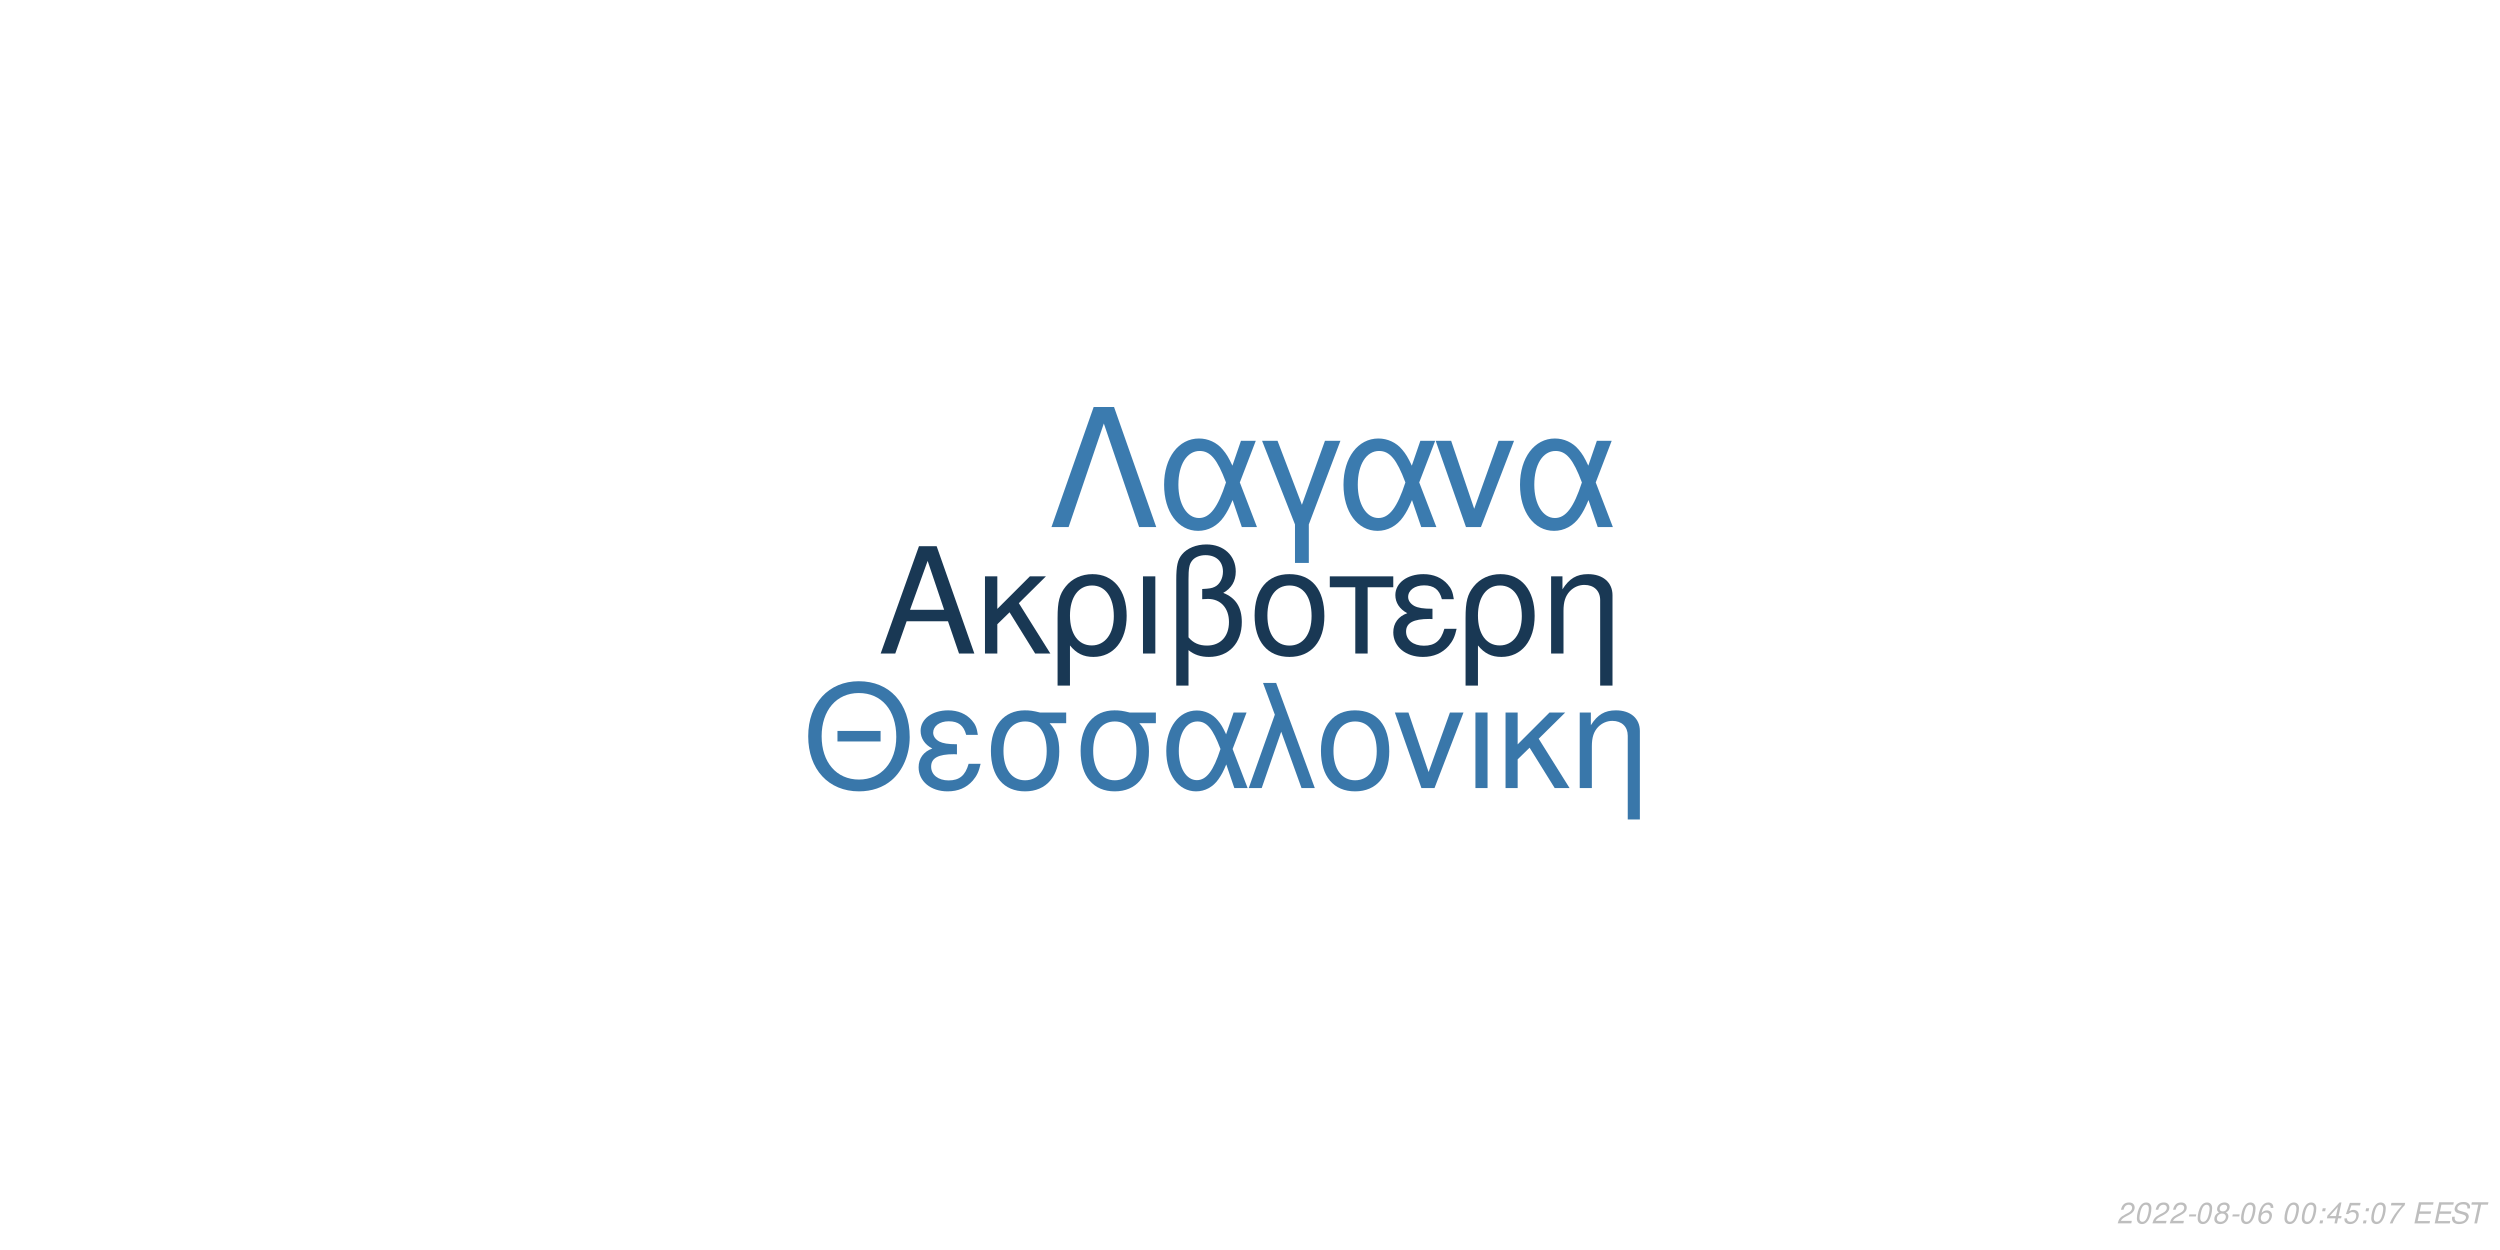
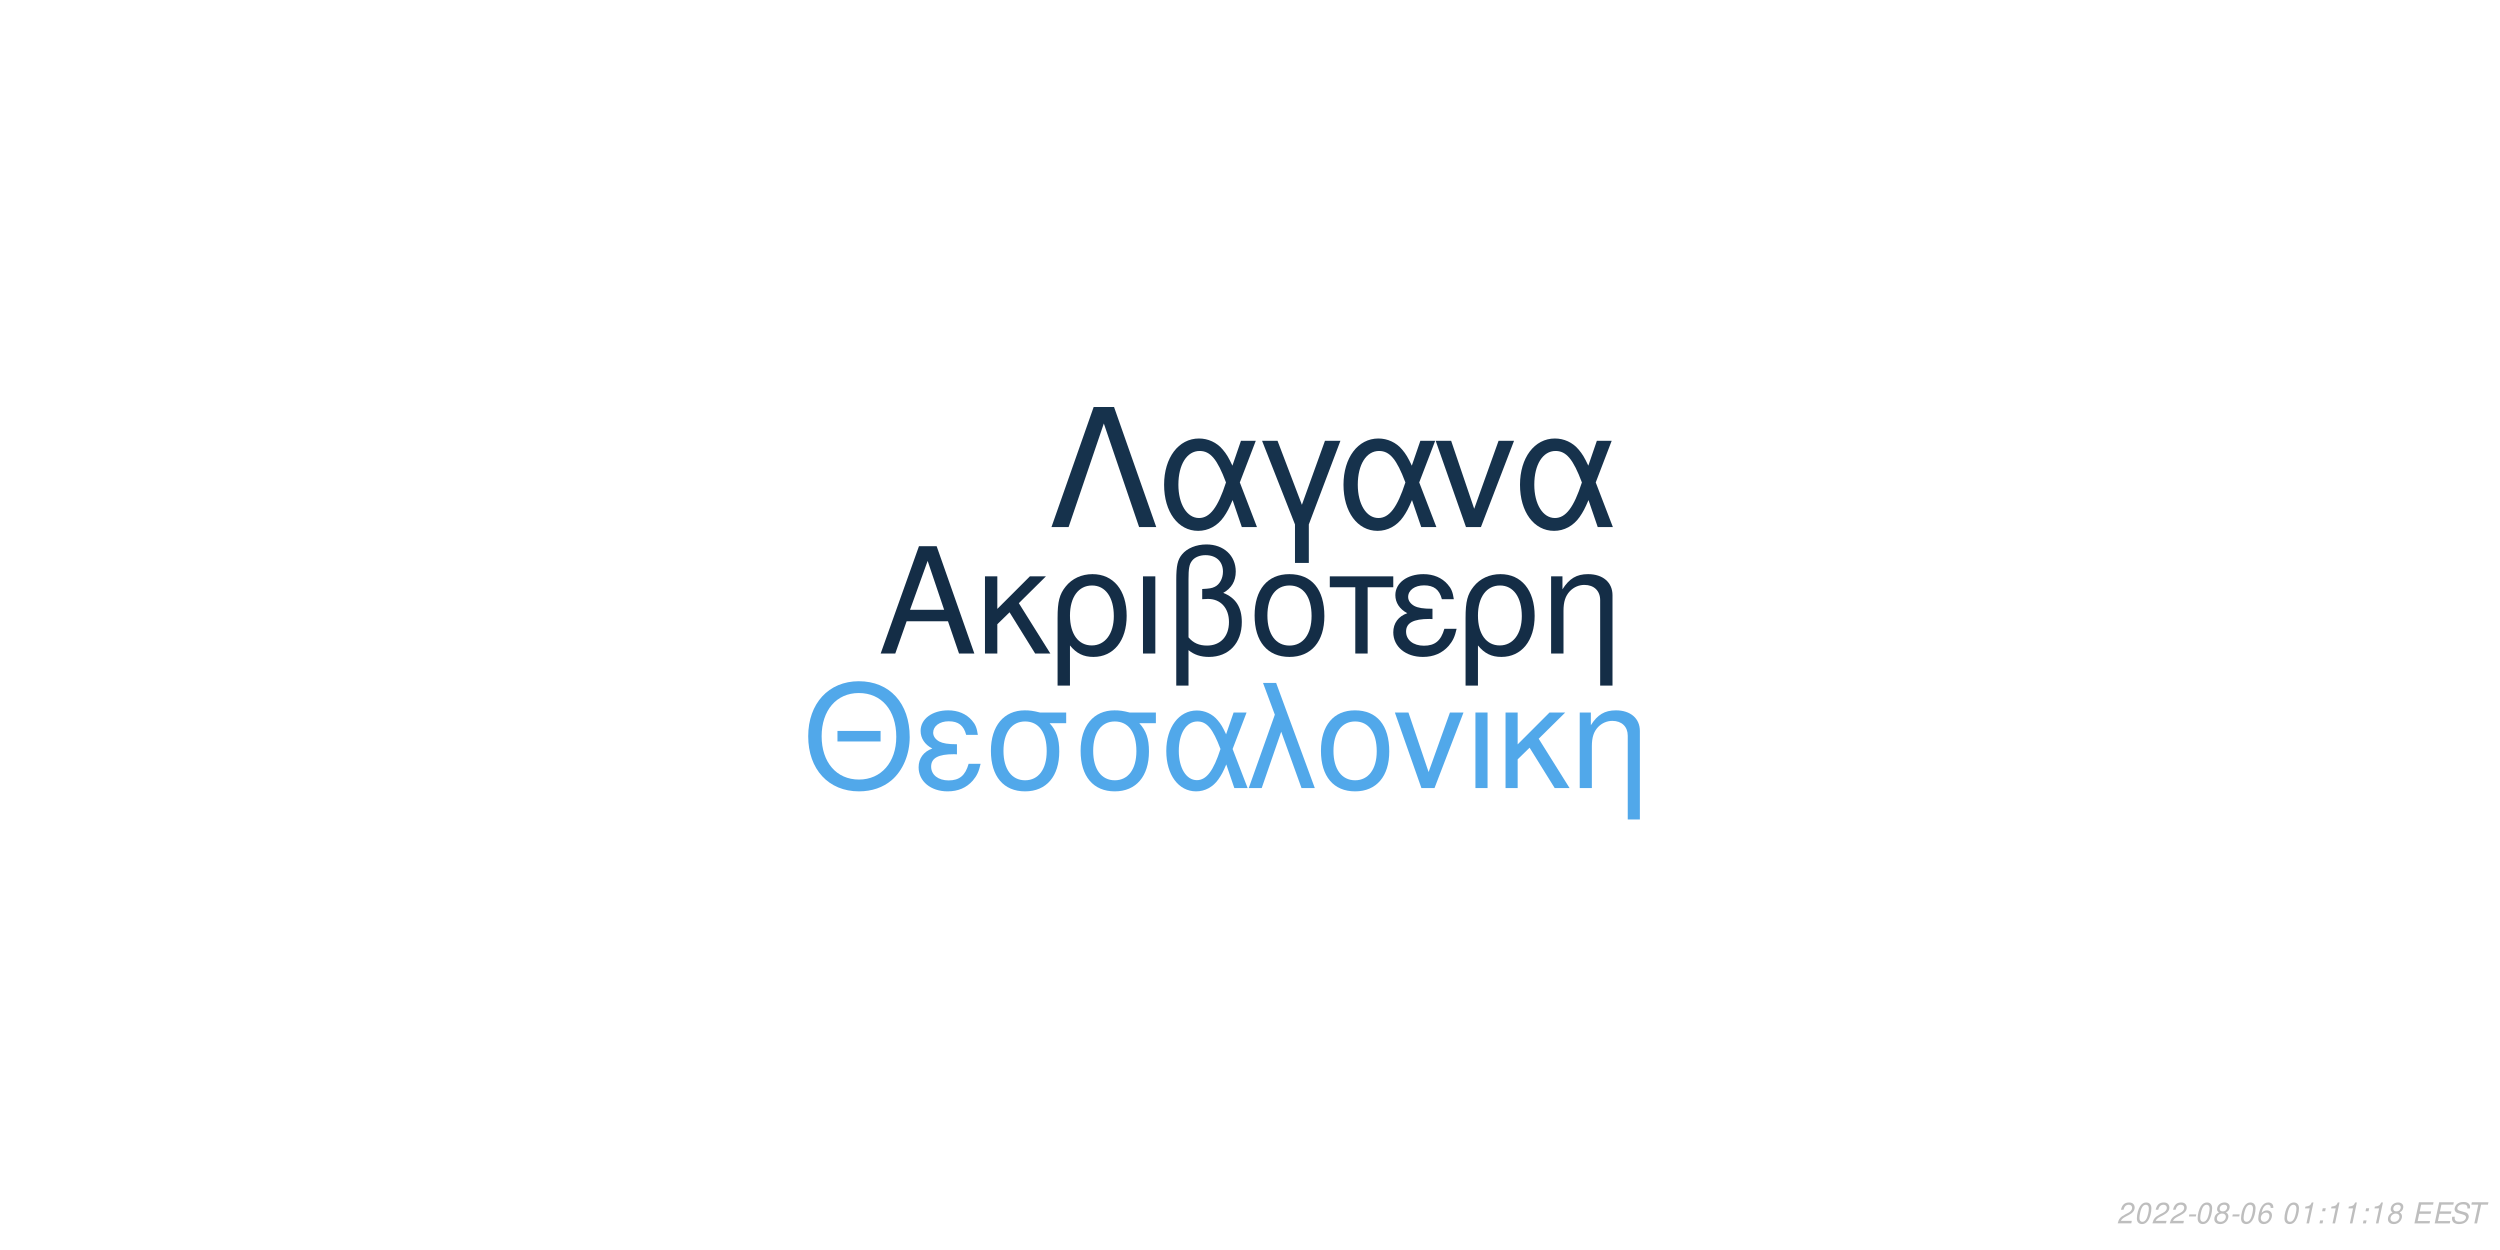
<svg xmlns="http://www.w3.org/2000/svg" xmlns:xlink="http://www.w3.org/1999/xlink" width="864pt" height="432pt" viewBox="0 0 864 432" version="1.1">
  <defs>
    <g>
      <symbol overflow="visible" id="glyph0-0">
        <path style="stroke:none;" d="" />
      </symbol>
      <symbol overflow="visible" id="glyph0-1">
        <path style="stroke:none;" d="M 24.125 -11.141 L 27.938 0 L 33.234 0 L 20.203 -37.094 L 14.094 -37.094 L 0.859 0 L 5.906 0 L 9.828 -11.141 Z M 22.797 -15.109 L 11 -15.109 L 17.094 -32.016 Z M 22.797 -15.109 " />
      </symbol>
      <symbol overflow="visible" id="glyph0-2">
        <path style="stroke:none;" d="M 7.172 -15.422 L 7.172 -26.672 L 2.906 -26.672 L 2.906 0 L 7.172 0 L 7.172 -10.125 L 11.406 -14.25 L 20.25 0 L 25.5 0 L 14.609 -17.406 L 23.969 -26.672 L 18.422 -26.672 Z M 7.172 -15.422 " />
      </symbol>
      <symbol overflow="visible" id="glyph0-3">
        <path style="stroke:none;" d="M 3 11.094 L 7.281 11.094 L 7.281 -2.797 C 9.516 -0.047 11.953 1.172 15.375 1.172 C 22.344 1.172 26.875 -4.422 26.875 -13.031 C 26.875 -21.891 22.297 -27.438 15.062 -27.438 C 11.297 -27.438 7.984 -25.906 5.797 -23.156 C 3.672 -20.516 3 -17.969 3 -12.359 Z M 14.906 -23.516 C 19.547 -23.516 22.438 -19.438 22.438 -12.922 C 22.438 -6.812 19.391 -2.797 14.812 -2.797 C 10.172 -2.797 7.281 -6.766 7.281 -13.125 C 7.281 -19.484 10.234 -23.516 14.906 -23.516 Z M 14.906 -23.516 " />
      </symbol>
      <symbol overflow="visible" id="glyph0-4">
        <path style="stroke:none;" d="M 3.516 0 L 7.781 0 L 7.781 -26.672 L 3.516 -26.672 Z M 3.516 0 " />
      </symbol>
      <symbol overflow="visible" id="glyph0-5">
        <path style="stroke:none;" d="M 4.016 11.094 L 8.25 11.094 L 8.25 -1.172 C 10.172 0.406 12.422 1.172 15.312 1.172 C 22.188 1.172 26.672 -3.609 26.672 -10.891 C 26.672 -15.984 24.578 -19.234 20.25 -20.969 C 23.109 -22.547 24.578 -25.031 24.578 -28.344 C 24.578 -33.844 20.406 -37.703 14.453 -37.703 C 10.938 -37.703 7.734 -36.391 6 -34.25 C 4.484 -32.422 4.016 -30.328 4.016 -25.391 Z M 8.25 -25.656 C 8.25 -29.359 8.5 -30.844 9.469 -32.062 C 10.375 -33.281 12.156 -34 14.094 -34 C 17.812 -34 20.156 -31.812 20.156 -28.297 C 20.156 -25.953 18.984 -23.812 17.297 -23.047 C 16.281 -22.547 15.469 -22.438 12.984 -22.297 L 12.984 -18.781 C 13.734 -18.828 14.344 -18.875 14.969 -18.875 C 19.344 -18.875 22.234 -15.719 22.234 -10.891 C 22.234 -5.906 19.281 -2.75 14.656 -2.75 C 11.953 -2.75 9.922 -3.609 8.25 -5.594 Z M 8.25 -25.656 " />
      </symbol>
      <symbol overflow="visible" id="glyph0-6">
        <path style="stroke:none;" d="M 14.094 -27.438 C 6.562 -27.438 2.094 -22.094 2.094 -13.125 C 2.094 -4.125 6.562 1.172 14.141 1.172 C 21.672 1.172 26.203 -4.172 26.203 -12.922 C 26.203 -22.188 21.828 -27.438 14.094 -27.438 Z M 14.141 -23.516 C 18.938 -23.516 21.781 -19.594 21.781 -12.984 C 21.781 -6.672 18.828 -2.75 14.141 -2.75 C 9.422 -2.75 6.516 -6.672 6.516 -13.125 C 6.516 -19.594 9.422 -23.516 14.141 -23.516 Z M 14.141 -23.516 " />
      </symbol>
      <symbol overflow="visible" id="glyph0-7">
        <path style="stroke:none;" d="M 7.891 0 L 12.156 0 L 12.156 -22.906 L 21.016 -22.906 L 21.016 -26.672 L -0.922 -26.672 L -0.922 -22.906 L 7.891 -22.906 Z M 7.891 0 " />
      </symbol>
      <symbol overflow="visible" id="glyph0-8">
        <path style="stroke:none;" d="M 14.562 -15.469 C 11.344 -15.469 9.562 -15.781 8.297 -16.438 C 6.922 -17.203 6.156 -18.328 6.156 -19.547 C 6.156 -21.891 8.453 -23.562 11.656 -23.562 C 15.062 -23.562 16.953 -22.094 17.812 -18.781 L 21.938 -18.781 C 21.578 -21.266 21.062 -22.5 19.797 -23.922 C 17.812 -26.203 14.906 -27.438 11.453 -27.438 C 5.797 -27.438 1.734 -24.375 1.734 -20.203 C 1.734 -17.609 3.156 -15.375 5.859 -13.938 C 2.797 -12.875 1.016 -10.484 1.016 -7.328 C 1.016 -2.391 5.297 1.172 11.25 1.172 C 14.969 1.172 17.906 -0.109 20.156 -2.641 C 21.578 -4.328 22.297 -5.797 22.906 -8.547 L 18.672 -8.547 C 17.5 -4.422 15.422 -2.703 11.609 -2.703 C 7.938 -2.703 5.438 -4.688 5.438 -7.578 C 5.438 -10.578 7.938 -11.953 13.484 -11.953 C 13.641 -11.953 14.094 -11.953 14.562 -11.906 Z M 14.562 -15.469 " />
      </symbol>
      <symbol overflow="visible" id="glyph0-9">
        <path style="stroke:none;" d="M 3.562 -26.672 L 3.562 0 L 7.844 0 L 7.844 -14.703 C 7.844 -17.906 8.5 -19.891 10.031 -21.531 C 11.406 -22.953 13.188 -23.719 15.062 -23.719 C 18.375 -23.719 20.516 -21.672 20.516 -18.469 L 20.516 11.094 L 24.781 11.094 L 24.781 -20.156 C 24.781 -24.578 21.469 -27.438 16.328 -27.438 C 12.359 -27.438 9.828 -25.906 7.484 -22.188 L 7.484 -26.672 Z M 3.562 -26.672 " />
      </symbol>
      <symbol overflow="visible" id="glyph1-0">
        <path style="stroke:none;" d="" />
      </symbol>
      <symbol overflow="visible" id="glyph1-1">
        <path style="stroke:none;" d="M 26.859 -19.734 L 11.953 -19.734 L 11.953 -16.094 L 26.859 -16.094 Z M 19.328 -36.922 C 8.922 -36.922 1.844 -29.25 1.844 -17.891 C 1.844 -6.484 8.875 1.141 19.391 1.141 C 23.812 1.141 27.703 -0.203 30.641 -2.688 C 34.578 -6.031 36.922 -11.656 36.922 -17.594 C 36.922 -29.297 30 -36.922 19.328 -36.922 Z M 19.328 -32.844 C 27.203 -32.844 32.281 -26.906 32.281 -17.688 C 32.281 -8.922 27.062 -2.938 19.391 -2.938 C 11.609 -2.938 6.484 -8.922 6.484 -17.891 C 6.484 -26.859 11.609 -32.844 19.328 -32.844 Z M 19.328 -32.844 " />
      </symbol>
      <symbol overflow="visible" id="glyph1-2">
        <path style="stroke:none;" d="M 14.25 -15.141 C 11.109 -15.141 9.375 -15.453 8.125 -16.094 C 6.781 -16.844 6.031 -17.938 6.031 -19.141 C 6.031 -21.422 8.266 -23.078 11.406 -23.078 C 14.75 -23.078 16.594 -21.625 17.438 -18.391 L 21.469 -18.391 C 21.125 -20.828 20.625 -22.031 19.391 -23.422 C 17.438 -25.656 14.594 -26.859 11.219 -26.859 C 5.688 -26.859 1.688 -23.875 1.688 -19.781 C 1.688 -17.234 3.094 -15.047 5.734 -13.656 C 2.734 -12.609 1 -10.266 1 -7.172 C 1 -2.344 5.188 1.141 11.016 1.141 C 14.656 1.141 17.547 -0.094 19.734 -2.594 C 21.125 -4.234 21.828 -5.688 22.422 -8.375 L 18.281 -8.375 C 17.141 -4.328 15.094 -2.641 11.359 -2.641 C 7.766 -2.641 5.328 -4.578 5.328 -7.422 C 5.328 -10.359 7.766 -11.703 13.203 -11.703 C 13.359 -11.703 13.797 -11.703 14.25 -11.656 Z M 14.25 -15.141 " />
      </symbol>
      <symbol overflow="visible" id="glyph1-3">
        <path style="stroke:none;" d="M 29 -26.109 L 19.938 -26.109 C 17.594 -26.703 16.438 -26.859 14.703 -26.859 C 7.469 -26.859 2.984 -21.469 2.984 -12.859 C 2.984 -4.031 7.375 1.141 14.797 1.141 C 22.172 1.141 26.609 -4.078 26.609 -12.656 C 26.609 -17.047 25.656 -19.828 23.266 -22.422 L 29 -22.422 Z M 14.797 -23.016 C 19.531 -23.016 22.266 -19.234 22.266 -12.75 C 22.266 -6.531 19.438 -2.688 14.797 -2.688 C 10.172 -2.688 7.328 -6.531 7.328 -12.859 C 7.328 -19.188 10.172 -23.016 14.797 -23.016 Z M 14.797 -23.016 " />
      </symbol>
      <symbol overflow="visible" id="glyph1-4">
        <path style="stroke:none;" d="M 29.344 -26.109 L 24.859 -26.109 L 22.266 -18.578 C 21.125 -21.031 20.484 -22.125 19.328 -23.469 C 17.547 -25.609 14.906 -26.812 12.156 -26.812 C 5.984 -26.812 1.594 -20.984 1.594 -12.812 C 1.594 -4.578 5.828 1.141 11.906 1.141 C 14.953 1.141 17.734 -0.344 19.625 -3.047 C 20.672 -4.531 21.281 -5.688 22.328 -8.172 L 25.109 0 L 29.703 0 L 24.516 -13.5 Z M 20.328 -13.5 C 17.891 -5.922 15.453 -2.734 12.156 -2.734 C 8.516 -2.734 5.922 -6.922 5.922 -12.812 C 5.922 -18.938 8.516 -23.016 12.359 -23.016 C 15.594 -23.016 17.688 -20.531 20.328 -13.5 Z M 20.328 -13.5 " />
      </symbol>
      <symbol overflow="visible" id="glyph1-5">
        <path style="stroke:none;" d="M 1.094 0 L 5.578 0 L 12.312 -19.484 L 19.328 0 L 23.922 0 L 10.562 -36.328 L 6.031 -36.328 L 10.109 -25.359 Z M 1.094 0 " />
      </symbol>
      <symbol overflow="visible" id="glyph1-6">
        <path style="stroke:none;" d="M 13.797 -26.859 C 6.422 -26.859 2.047 -21.625 2.047 -12.859 C 2.047 -4.031 6.422 1.141 13.859 1.141 C 21.234 1.141 25.656 -4.078 25.656 -12.656 C 25.656 -21.719 21.375 -26.859 13.797 -26.859 Z M 13.859 -23.016 C 18.531 -23.016 21.328 -19.188 21.328 -12.703 C 21.328 -6.531 18.438 -2.688 13.859 -2.688 C 9.219 -2.688 6.375 -6.531 6.375 -12.859 C 6.375 -19.188 9.219 -23.016 13.859 -23.016 Z M 13.859 -23.016 " />
      </symbol>
      <symbol overflow="visible" id="glyph1-7">
        <path style="stroke:none;" d="M 14.297 0 L 24.312 -26.109 L 19.625 -26.109 L 12.25 -5.531 L 5.281 -26.109 L 0.594 -26.109 L 9.766 0 Z M 14.297 0 " />
      </symbol>
      <symbol overflow="visible" id="glyph1-8">
        <path style="stroke:none;" d="M 3.438 0 L 7.625 0 L 7.625 -26.109 L 3.438 -26.109 Z M 3.438 0 " />
      </symbol>
      <symbol overflow="visible" id="glyph1-9">
        <path style="stroke:none;" d="M 7.031 -15.094 L 7.031 -26.109 L 2.844 -26.109 L 2.844 0 L 7.031 0 L 7.031 -9.922 L 11.156 -13.953 L 19.828 0 L 24.969 0 L 14.297 -17.047 L 23.469 -26.109 L 18.031 -26.109 Z M 7.031 -15.094 " />
      </symbol>
      <symbol overflow="visible" id="glyph1-10">
        <path style="stroke:none;" d="M 3.484 -26.109 L 3.484 0 L 7.672 0 L 7.672 -14.406 C 7.672 -17.547 8.328 -19.484 9.812 -21.078 C 11.156 -22.469 12.906 -23.219 14.75 -23.219 C 17.984 -23.219 20.078 -21.234 20.078 -18.094 L 20.078 10.859 L 24.266 10.859 L 24.266 -19.734 C 24.266 -24.062 21.031 -26.859 16 -26.859 C 12.109 -26.859 9.609 -25.359 7.328 -21.719 L 7.328 -26.109 Z M 3.484 -26.109 " />
      </symbol>
      <symbol overflow="visible" id="glyph2-0">
        <path style="stroke:none;" d="" />
      </symbol>
      <symbol overflow="visible" id="glyph2-1">
        <path style="stroke:none;" d="M 22.531 -41.484 L 15.484 -41.484 L 0.906 0 L 6.828 0 L 19 -35.797 L 31.188 0 L 37.109 0 Z M 22.531 -41.484 " />
      </symbol>
      <symbol overflow="visible" id="glyph2-2">
        <path style="stroke:none;" d="M 33.516 -29.812 L 28.391 -29.812 L 25.438 -21.219 C 24.125 -24.016 23.391 -25.266 22.078 -26.797 C 20.031 -29.25 17.016 -30.609 13.891 -30.609 C 6.828 -30.609 1.828 -23.953 1.828 -14.625 C 1.828 -5.234 6.656 1.312 13.594 1.312 C 17.078 1.312 20.266 -0.391 22.422 -3.469 C 23.609 -5.172 24.297 -6.484 25.5 -9.328 L 28.688 0 L 33.922 0 L 28 -15.422 Z M 23.219 -15.422 C 20.422 -6.766 17.641 -3.125 13.891 -3.125 C 9.734 -3.125 6.766 -7.906 6.766 -14.625 C 6.766 -21.625 9.734 -26.297 14.109 -26.297 C 17.812 -26.297 20.203 -23.453 23.219 -15.422 Z M 23.219 -15.422 " />
      </symbol>
      <symbol overflow="visible" id="glyph2-3">
        <path style="stroke:none;" d="M 12.062 12.406 L 16.844 12.406 L 16.844 -0.906 L 27.766 -29.812 L 22.422 -29.812 L 14.453 -7.688 L 6.031 -29.812 L 0.688 -29.812 L 12.062 -0.906 Z M 12.062 12.406 " />
      </symbol>
      <symbol overflow="visible" id="glyph2-4">
        <path style="stroke:none;" d="M 16.328 0 L 27.766 -29.812 L 22.422 -29.812 L 14 -6.312 L 6.031 -29.812 L 0.688 -29.812 L 11.156 0 Z M 16.328 0 " />
      </symbol>
      <symbol overflow="visible" id="glyph3-0">
        <path style="stroke:none;" d="" />
      </symbol>
      <symbol overflow="visible" id="glyph3-1">
        <path style="stroke:none;" d="M 5.234 -0.875 L 1.469 -0.875 C 1.641 -1.375 2.203 -1.891 3.109 -2.344 L 4.234 -2.938 C 5.562 -3.625 6.219 -4.469 6.219 -5.484 C 6.219 -5.938 6.062 -6.359 5.797 -6.656 C 5.469 -7.047 4.984 -7.234 4.312 -7.234 C 2.766 -7.234 1.891 -6.453 1.484 -4.734 L 2.375 -4.734 C 2.484 -5.188 2.609 -5.484 2.797 -5.75 C 3.094 -6.203 3.609 -6.453 4.188 -6.453 C 4.891 -6.453 5.344 -6.031 5.344 -5.375 C 5.344 -4.703 4.859 -4.094 4.016 -3.656 L 2.984 -3.125 C 1.234 -2.188 0.797 -1.656 0.344 -0.016 L 5.047 -0.016 Z M 5.234 -0.875 " />
      </symbol>
      <symbol overflow="visible" id="glyph3-2">
        <path style="stroke:none;" d="M 4.203 -7.234 C 3.375 -7.234 2.688 -6.812 2.125 -5.984 C 1.484 -5.047 0.984 -3.188 0.984 -1.734 C 0.984 -1.109 1.172 -0.562 1.484 -0.266 C 1.797 0.047 2.281 0.234 2.766 0.234 C 3.625 0.234 4.281 -0.156 4.859 -1.016 C 5.516 -1.953 6 -3.797 6 -5.266 C 6 -6.5 5.328 -7.234 4.203 -7.234 Z M 4.094 -6.453 C 4.734 -6.453 5.125 -5.984 5.125 -5.156 C 5.125 -4.203 4.781 -2.625 4.406 -1.812 C 3.984 -0.938 3.516 -0.547 2.875 -0.547 C 2.25 -0.547 1.875 -1.031 1.875 -1.828 C 1.875 -2.797 2.203 -4.344 2.594 -5.203 C 2.984 -6.047 3.453 -6.453 4.094 -6.453 Z M 4.094 -6.453 " />
      </symbol>
      <symbol overflow="visible" id="glyph3-3">
        <path style="stroke:none;" d="M 3.516 -3.125 L 1.125 -3.125 L 0.969 -2.406 L 3.359 -2.406 Z M 3.516 -3.125 " />
      </symbol>
      <symbol overflow="visible" id="glyph3-4">
        <path style="stroke:none;" d="M 4.766 -3.797 C 5.078 -3.969 5.234 -4.078 5.438 -4.234 C 5.812 -4.594 6.062 -5.172 6.062 -5.734 C 6.062 -6.625 5.344 -7.234 4.266 -7.234 C 2.812 -7.234 1.703 -6.219 1.703 -4.875 C 1.703 -4.406 1.875 -4.125 2.359 -3.812 C 1.297 -3.312 0.75 -2.516 0.75 -1.469 C 0.75 -0.438 1.547 0.234 2.812 0.234 C 3.656 0.234 4.359 -0.094 4.938 -0.734 C 5.359 -1.234 5.609 -1.859 5.609 -2.438 C 5.609 -3.047 5.312 -3.516 4.766 -3.797 Z M 4.109 -6.453 C 4.797 -6.453 5.188 -6.125 5.188 -5.578 C 5.188 -5.266 5.062 -4.922 4.859 -4.672 C 4.562 -4.312 4.188 -4.156 3.656 -4.156 C 2.984 -4.156 2.594 -4.453 2.594 -4.984 C 2.594 -5.859 3.203 -6.453 4.109 -6.453 Z M 3.453 -3.406 C 4.234 -3.406 4.734 -2.984 4.734 -2.312 C 4.734 -1.312 3.922 -0.547 2.875 -0.547 C 2.125 -0.547 1.625 -0.969 1.625 -1.625 C 1.625 -2.609 2.438 -3.406 3.453 -3.406 Z M 3.453 -3.406 " />
      </symbol>
      <symbol overflow="visible" id="glyph3-5">
        <path style="stroke:none;" d="M 6.125 -5.344 L 6.141 -5.625 C 6.141 -6.609 5.453 -7.234 4.391 -7.234 C 3.438 -7.234 2.641 -6.719 2.016 -5.703 C 1.422 -4.781 0.938 -2.953 0.938 -1.688 C 0.938 -0.516 1.688 0.234 2.859 0.234 C 3.703 0.234 4.438 -0.156 5 -0.875 C 5.406 -1.422 5.672 -2.156 5.672 -2.766 C 5.672 -3.812 4.969 -4.5 3.906 -4.5 C 3.234 -4.5 2.672 -4.234 2.094 -3.625 C 2.406 -5.375 3.234 -6.453 4.25 -6.453 C 4.703 -6.453 5.062 -6.234 5.172 -5.844 C 5.203 -5.719 5.234 -5.578 5.25 -5.344 Z M 3.656 -3.734 C 4.344 -3.734 4.797 -3.281 4.797 -2.625 C 4.797 -1.469 3.984 -0.547 2.984 -0.547 C 2.297 -0.547 1.812 -1.047 1.812 -1.766 C 1.812 -2.859 2.625 -3.734 3.656 -3.734 Z M 3.656 -3.734 " />
      </symbol>
      <symbol overflow="visible" id="glyph3-6">
        <path style="stroke:none;" d="" />
      </symbol>
      <symbol overflow="visible" id="glyph3-7">
+         <path style="stroke:none;" d="M 3.703 -5.188 L 2.594 0 L 3.469 0 L 5.016 -7.234 L 4.438 -7.234 C 3.906 -6.156 3.688 -6.016 2.234 -5.812 L 2.109 -5.188 Z M 3.703 -5.188 " />
+       </symbol>
+       <symbol overflow="visible" id="glyph3-8">
        <path style="stroke:none;" d="M 2.359 -1.031 L 1.312 -1.031 L 1.094 0 L 2.141 0 Z M 3.266 -5.234 L 2.219 -5.234 L 2 -4.203 L 3.047 -4.203 Z M 3.266 -5.234 " />
      </symbol>
-       <symbol overflow="visible" id="glyph3-8">
-         <path style="stroke:none;" d="M 3.625 -1.75 L 3.266 0 L 4.141 0 L 4.516 -1.75 L 5.562 -1.75 L 5.734 -2.531 L 4.688 -2.531 L 5.688 -7.234 L 5.016 -7.234 L 0.844 -2.672 L 0.641 -1.75 Z M 3.797 -2.531 L 1.594 -2.531 L 4.469 -5.703 Z M 3.797 -2.531 " />
-       </symbol>
      <symbol overflow="visible" id="glyph3-9">
-         <path style="stroke:none;" d="M 6.297 -7.094 L 2.594 -7.094 L 1.234 -3.234 L 2.047 -3.234 C 2.656 -3.766 2.938 -3.906 3.531 -3.906 C 4.328 -3.906 4.797 -3.453 4.797 -2.688 C 4.797 -1.438 3.969 -0.547 2.828 -0.547 C 2.031 -0.547 1.609 -0.938 1.578 -1.734 L 0.703 -1.734 L 0.703 -1.516 C 0.703 -0.938 0.844 -0.547 1.188 -0.266 C 1.562 0.062 2.078 0.234 2.703 0.234 C 3.656 0.234 4.391 -0.156 4.984 -0.922 C 5.422 -1.5 5.672 -2.234 5.672 -2.953 C 5.672 -4 4.938 -4.672 3.812 -4.672 C 3.328 -4.672 2.906 -4.547 2.406 -4.234 L 3.109 -6.219 L 6.109 -6.219 Z M 6.297 -7.094 " />
+         <path style="stroke:none;" d="M 2.547 -3.312 L 6.5 -3.312 L 6.688 -4.141 L 2.719 -4.141 L 3.219 -6.469 L 7.344 -6.469 L 7.516 -7.297 L 2.453 -7.297 L 0.906 0 L 6.125 0 L 6.297 -0.812 L 2.016 -0.812 Z M 2.547 -3.312 " />
      </symbol>
      <symbol overflow="visible" id="glyph3-10">
-         <path style="stroke:none;" d="M 6.703 -7.094 L 1.953 -7.094 L 1.766 -6.219 L 5.594 -6.219 C 3.344 -3.688 2.266 -2.109 1.375 0 L 2.344 0 C 3.031 -1.906 4.828 -4.594 6.547 -6.281 Z M 6.703 -7.094 " />
+         <path style="stroke:none;" d="M 7.062 -5.156 C 7.125 -5.438 7.141 -5.562 7.141 -5.703 C 7.141 -6.156 6.938 -6.594 6.594 -6.891 C 6.188 -7.25 5.656 -7.406 4.875 -7.406 C 3.844 -7.406 3.047 -7.125 2.5 -6.562 C 2.094 -6.141 1.781 -5.438 1.781 -4.922 C 1.781 -4.297 2.219 -3.766 2.891 -3.562 L 4.594 -3.094 C 5.406 -2.859 5.734 -2.578 5.734 -2.094 C 5.734 -1.781 5.547 -1.406 5.266 -1.141 C 4.844 -0.766 4.266 -0.578 3.453 -0.578 C 2.328 -0.578 1.812 -0.984 1.812 -1.906 C 1.812 -2.047 1.812 -2.125 1.844 -2.312 L 0.984 -2.312 C 0.906 -2.062 0.891 -1.906 0.891 -1.688 C 0.891 -0.484 1.797 0.234 3.297 0.234 C 4.359 0.234 5.234 -0.062 5.812 -0.609 C 6.344 -1.078 6.688 -1.797 6.688 -2.375 C 6.688 -2.641 6.609 -2.906 6.453 -3.156 C 6.234 -3.5 5.938 -3.703 5.469 -3.828 L 3.75 -4.312 C 2.984 -4.547 2.734 -4.734 2.734 -5.188 C 2.734 -5.547 2.875 -5.844 3.188 -6.109 C 3.547 -6.438 4.031 -6.594 4.703 -6.594 C 5.266 -6.594 5.688 -6.484 5.906 -6.297 C 6.094 -6.125 6.219 -5.797 6.219 -5.516 C 6.219 -5.422 6.203 -5.344 6.188 -5.156 Z M 7.062 -5.156 " />
      </symbol>
      <symbol overflow="visible" id="glyph3-11">
-         <path style="stroke:none;" d="M 2.547 -3.312 L 6.5 -3.312 L 6.688 -4.141 L 2.719 -4.141 L 3.219 -6.469 L 7.344 -6.469 L 7.516 -7.297 L 2.453 -7.297 L 0.906 0 L 6.125 0 L 6.297 -0.812 L 2.016 -0.812 Z M 2.547 -3.312 " />
-       </symbol>
-       <symbol overflow="visible" id="glyph3-12">
-         <path style="stroke:none;" d="M 7.062 -5.156 C 7.125 -5.438 7.141 -5.562 7.141 -5.703 C 7.141 -6.156 6.938 -6.594 6.594 -6.891 C 6.188 -7.25 5.656 -7.406 4.875 -7.406 C 3.844 -7.406 3.047 -7.125 2.5 -6.562 C 2.094 -6.141 1.781 -5.438 1.781 -4.922 C 1.781 -4.297 2.219 -3.766 2.891 -3.562 L 4.594 -3.094 C 5.406 -2.859 5.734 -2.578 5.734 -2.094 C 5.734 -1.781 5.547 -1.406 5.266 -1.141 C 4.844 -0.766 4.266 -0.578 3.453 -0.578 C 2.328 -0.578 1.812 -0.984 1.812 -1.906 C 1.812 -2.047 1.812 -2.125 1.844 -2.312 L 0.984 -2.312 C 0.906 -2.062 0.891 -1.906 0.891 -1.688 C 0.891 -0.484 1.797 0.234 3.297 0.234 C 4.359 0.234 5.234 -0.062 5.812 -0.609 C 6.344 -1.078 6.688 -1.797 6.688 -2.375 C 6.688 -2.641 6.609 -2.906 6.453 -3.156 C 6.234 -3.5 5.938 -3.703 5.469 -3.828 L 3.75 -4.312 C 2.984 -4.547 2.734 -4.734 2.734 -5.188 C 2.734 -5.547 2.875 -5.844 3.188 -6.109 C 3.547 -6.438 4.031 -6.594 4.703 -6.594 C 5.266 -6.594 5.688 -6.484 5.906 -6.297 C 6.094 -6.125 6.219 -5.797 6.219 -5.516 C 6.219 -5.422 6.203 -5.344 6.188 -5.156 Z M 7.062 -5.156 " />
-       </symbol>
-       <symbol overflow="visible" id="glyph3-13">
        <path style="stroke:none;" d="M 4.938 -6.469 L 7.312 -6.469 L 7.484 -7.297 L 1.75 -7.297 L 1.578 -6.469 L 3.984 -6.469 L 2.609 0 L 3.547 0 Z M 4.938 -6.469 " />
      </symbol>
    </g>
  </defs>
  <g id="surface1">
    <rect x="0" y="0" width="864" height="432" style="fill:rgb(100%,100%,100%);fill-opacity:1;stroke:none;" />
-     <g style="fill:rgb(9.804%,21.961%,32.941%);fill-opacity:1;">
+     <g style="fill:rgb(7.843%,17.647%,27.451%);fill-opacity:1;">
      <use xlink:href="#glyph0-1" x="303.5" y="225.861" />
      <use xlink:href="#glyph0-2" x="337.5" y="225.861" />
      <use xlink:href="#glyph0-3" x="362.5" y="225.861" />
      <use xlink:href="#glyph0-4" x="391.5" y="225.861" />
      <use xlink:href="#glyph0-5" x="402.5" y="225.861" />
      <use xlink:href="#glyph0-6" x="431.5" y="225.861" />
      <use xlink:href="#glyph0-7" x="460.5" y="225.861" />
      <use xlink:href="#glyph0-8" x="480.5" y="225.861" />
      <use xlink:href="#glyph0-3" x="503.5" y="225.861" />
      <use xlink:href="#glyph0-9" x="532.5" y="225.861" />
    </g>
-     <g style="fill:rgb(22.353%,46.667%,66.667%);fill-opacity:1;">
+     <g style="fill:rgb(31.765%,65.882%,91.765%);fill-opacity:1;">
      <use xlink:href="#glyph1-1" x="277.473" y="272.354" />
      <use xlink:href="#glyph1-2" x="316.473" y="272.354" />
      <use xlink:href="#glyph1-3" x="339.473" y="272.354" />
      <use xlink:href="#glyph1-3" x="370.473" y="272.354" />
      <use xlink:href="#glyph1-4" x="401.473" y="272.354" />
      <use xlink:href="#glyph1-5" x="430.473" y="272.354" />
      <use xlink:href="#glyph1-6" x="454.473" y="272.354" />
      <use xlink:href="#glyph1-7" x="481.473" y="272.354" />
      <use xlink:href="#glyph1-8" x="506.473" y="272.354" />
      <use xlink:href="#glyph1-9" x="517.473" y="272.354" />
      <use xlink:href="#glyph1-10" x="542.473" y="272.354" />
    </g>
-     <g style="fill:rgb(23.137%,48.235%,68.627%);fill-opacity:1;">
+     <g style="fill:rgb(8.627%,19.608%,29.804%);fill-opacity:1;">
      <use xlink:href="#glyph2-1" x="362.484" y="182.152" />
      <use xlink:href="#glyph2-2" x="400.484" y="182.152" />
      <use xlink:href="#glyph2-3" x="435.484" y="182.152" />
      <use xlink:href="#glyph2-2" x="462.484" y="182.152" />
      <use xlink:href="#glyph2-4" x="495.484" y="182.152" />
      <use xlink:href="#glyph2-2" x="523.484" y="182.152" />
    </g>
    <g style="fill:rgb(74.51%,74.51%,74.51%);fill-opacity:1;">
      <use xlink:href="#glyph3-1" x="731.52" y="422.81" />
      <use xlink:href="#glyph3-2" x="737.52" y="422.81" />
      <use xlink:href="#glyph3-1" x="743.52" y="422.81" />
      <use xlink:href="#glyph3-1" x="749.52" y="422.81" />
      <use xlink:href="#glyph3-3" x="755.52" y="422.81" />
      <use xlink:href="#glyph3-2" x="758.52" y="422.81" />
      <use xlink:href="#glyph3-4" x="764.52" y="422.81" />
      <use xlink:href="#glyph3-3" x="770.52" y="422.81" />
      <use xlink:href="#glyph3-2" x="773.52" y="422.81" />
      <use xlink:href="#glyph3-5" x="779.52" y="422.81" />
      <use xlink:href="#glyph3-6" x="785.52" y="422.81" />
      <use xlink:href="#glyph3-2" x="788.52" y="422.81" />
-       <use xlink:href="#glyph3-2" x="794.52" y="422.81" />
-       <use xlink:href="#glyph3-7" x="800.52" y="422.81" />
-       <use xlink:href="#glyph3-8" x="803.52" y="422.81" />
-       <use xlink:href="#glyph3-9" x="809.52" y="422.81" />
-       <use xlink:href="#glyph3-7" x="815.52" y="422.81" />
-       <use xlink:href="#glyph3-2" x="818.52" y="422.81" />
-       <use xlink:href="#glyph3-10" x="824.52" y="422.81" />
+       <use xlink:href="#glyph3-7" x="794.52" y="422.81" />
+       <use xlink:href="#glyph3-8" x="800.52" y="422.81" />
+       <use xlink:href="#glyph3-7" x="803.52" y="422.81" />
+       <use xlink:href="#glyph3-7" x="809.52" y="422.81" />
+       <use xlink:href="#glyph3-8" x="815.52" y="422.81" />
+       <use xlink:href="#glyph3-7" x="818.52" y="422.81" />
+       <use xlink:href="#glyph3-4" x="824.52" y="422.81" />
      <use xlink:href="#glyph3-6" x="830.52" y="422.81" />
-       <use xlink:href="#glyph3-11" x="833.52" y="422.81" />
-       <use xlink:href="#glyph3-11" x="840.52" y="422.81" />
-       <use xlink:href="#glyph3-12" x="846.52" y="422.81" />
-       <use xlink:href="#glyph3-13" x="852.52" y="422.81" />
+       <use xlink:href="#glyph3-9" x="833.52" y="422.81" />
+       <use xlink:href="#glyph3-9" x="840.52" y="422.81" />
+       <use xlink:href="#glyph3-10" x="846.52" y="422.81" />
+       <use xlink:href="#glyph3-11" x="852.52" y="422.81" />
    </g>
  </g>
</svg>
